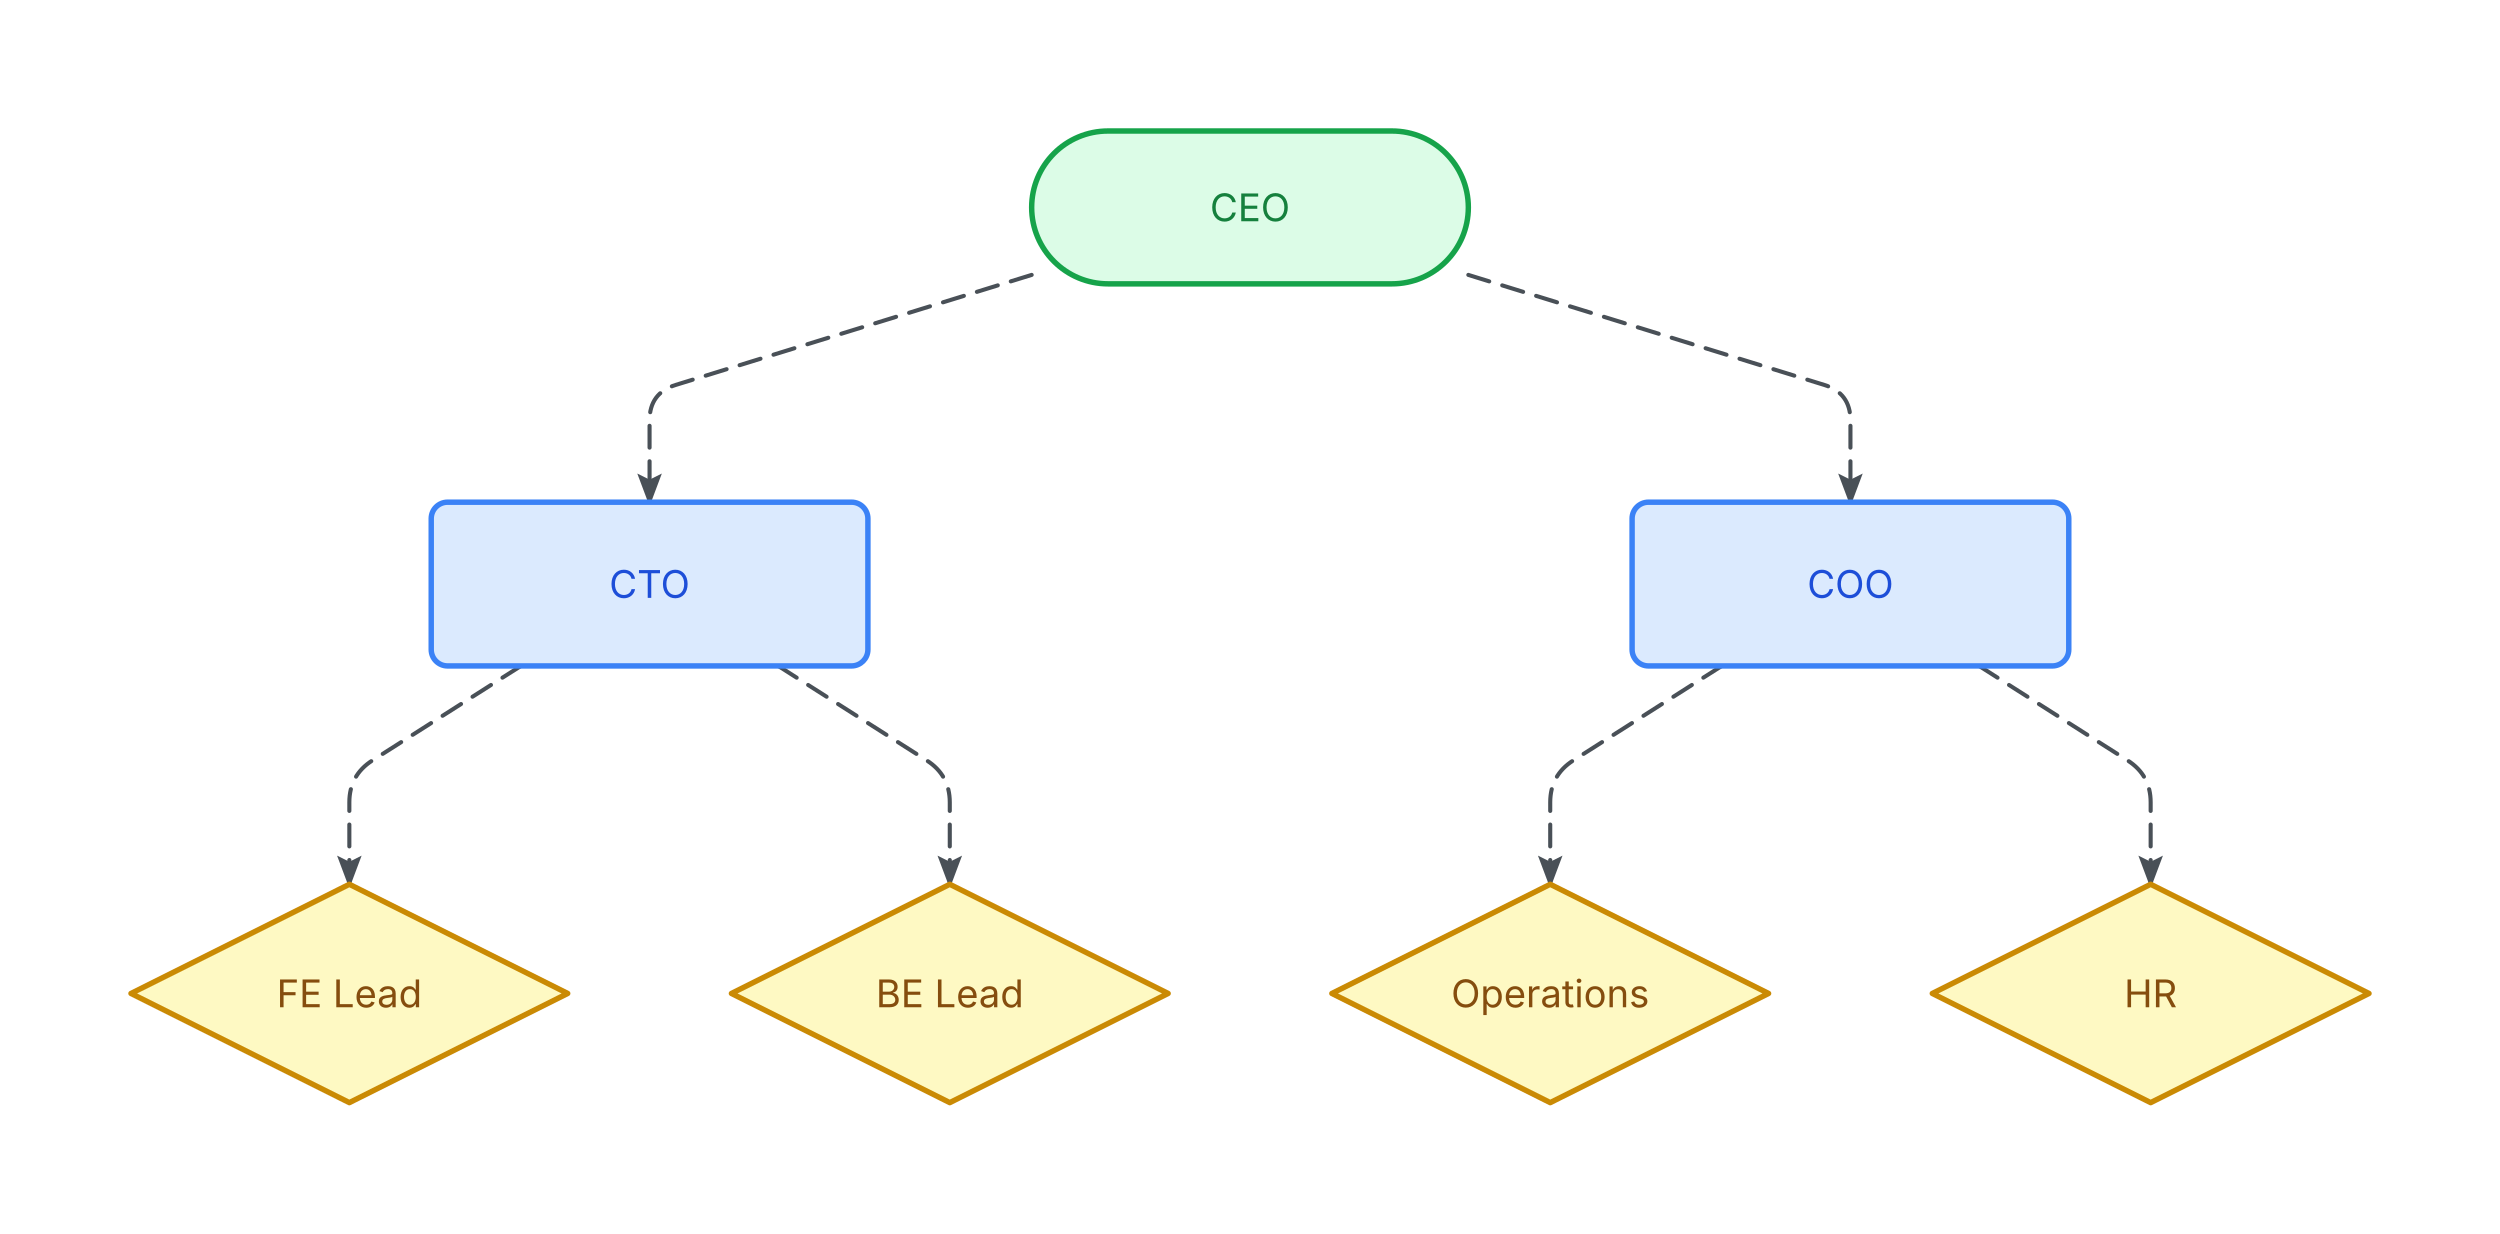
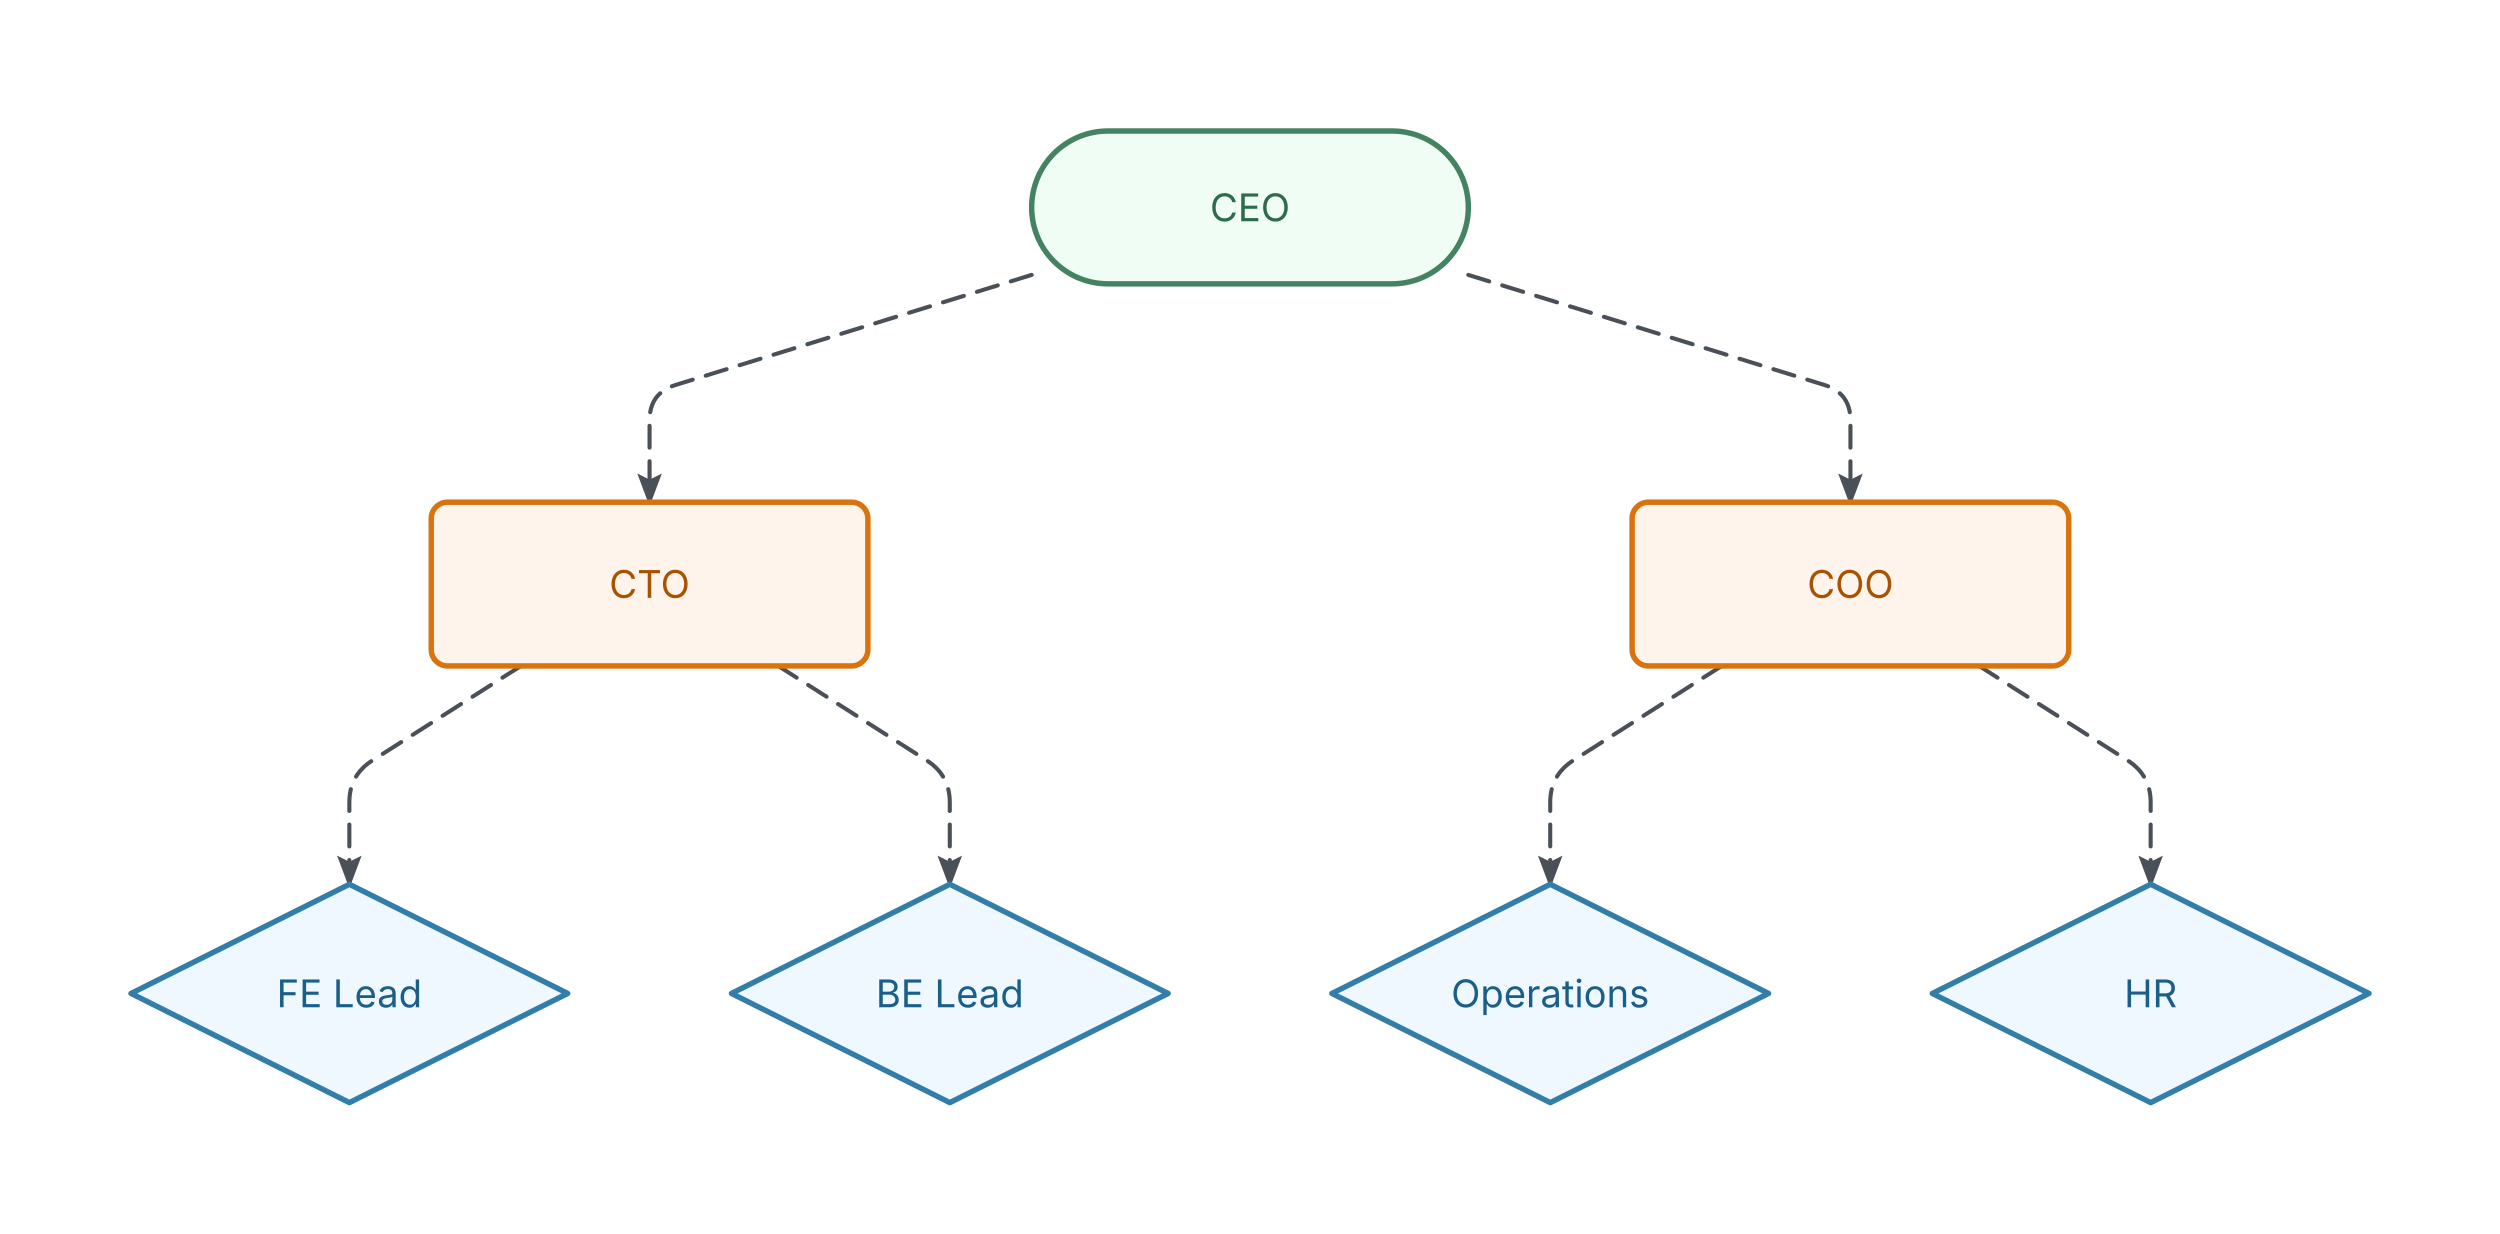
<svg xmlns="http://www.w3.org/2000/svg" width="916" height="452" viewBox="-28 -28 916 452">
  <defs>
    <marker id="fc-1-arrow" markerWidth="8" markerHeight="6" refX="7" refY="3" orient="auto" markerUnits="strokeWidth">
      <polygon points="0 0, 8 3, 0 6, 1.5 3" fill="#495057" />
    </marker>
    <style>
      @keyframes ai-fc-flow { to { stroke-dashoffset: -26; } }
      .ai-fc-edge { animation: ai-fc-flow 1.2s linear infinite; }
    </style>
  </defs>
  <g class="flowchart">
    <g class="edge" data-from="ceo" data-to="cto">
      <path d="M350,72.727 L219.554,113.047 Q210,116 210,126 L210,156" fill="none" stroke="#495057" stroke-width="1.5" stroke-linecap="round" stroke-linejoin="round" stroke-dasharray="8 5" class="ai-fc-edge" marker-end="url(#fc-1-arrow)" />
    </g>
    <g class="edge" data-from="ceo" data-to="coo">
      <path d="M510,72.727 L640.446,113.047 Q650,116 650,126 L650,156" fill="none" stroke="#495057" stroke-width="1.5" stroke-linecap="round" stroke-linejoin="round" stroke-dasharray="8 5" class="ai-fc-edge" marker-end="url(#fc-1-arrow)" />
    </g>
    <g class="edge" data-from="cto" data-to="fe_lead">
      <path d="M162.857,216 L108.437,250.631 Q100,256 100,266 L100,296" fill="none" stroke="#495057" stroke-width="1.5" stroke-linecap="round" stroke-linejoin="round" stroke-dasharray="8 5" class="ai-fc-edge" marker-end="url(#fc-1-arrow)" />
    </g>
    <g class="edge" data-from="cto" data-to="be_lead">
      <path d="M257.143,216 L311.563,250.631 Q320,256 320,266 L320,296" fill="none" stroke="#495057" stroke-width="1.5" stroke-linecap="round" stroke-linejoin="round" stroke-dasharray="8 5" class="ai-fc-edge" marker-end="url(#fc-1-arrow)" />
    </g>
    <g class="edge" data-from="coo" data-to="ops">
      <path d="M602.857,216 L548.437,250.631 Q540,256 540,266 L540,296" fill="none" stroke="#495057" stroke-width="1.5" stroke-linecap="round" stroke-linejoin="round" stroke-dasharray="8 5" class="ai-fc-edge" marker-end="url(#fc-1-arrow)" />
    </g>
    <g class="edge" data-from="coo" data-to="hr">
      <path d="M697.143,216 L751.563,250.631 Q760,256 760,266 L760,296" fill="none" stroke="#495057" stroke-width="1.5" stroke-linecap="round" stroke-linejoin="round" stroke-dasharray="8 5" class="ai-fc-edge" marker-end="url(#fc-1-arrow)" />
    </g>
    <g class="node node-terminal" data-id="ceo">
-       <rect x="350" y="20" width="160" height="56" rx="28" ry="28" fill="#dcfce7" stroke="#16a34a" stroke-width="2" />
-       <text x="430" y="48" text-anchor="middle" dominant-baseline="middle" font-family="Inter, system-ui, -apple-system, sans-serif" font-size="14" fill="#15803d">CEO</text>
+       <rect x="350" y="20" width="160" height="56" rx="28" ry="28" fill="#f0fdf4" stroke="#448361" stroke-width="2" />
+       <text x="430" y="48" text-anchor="middle" dominant-baseline="middle" font-family="Inter, system-ui, -apple-system, sans-serif" font-size="14" fill="#2d6b4a">CEO</text>
    </g>
    <g class="node node-process" data-id="cto">
-       <rect x="130" y="156" width="160" height="60" rx="6" ry="6" fill="#dbeafe" stroke="#3b82f6" stroke-width="2" />
-       <text x="210" y="186" text-anchor="middle" dominant-baseline="middle" font-family="Inter, system-ui, -apple-system, sans-serif" font-size="14" fill="#1d4ed8">CTO</text>
+       <rect x="130" y="156" width="160" height="60" rx="6" ry="6" fill="#fff4ec" stroke="#d9730d" stroke-width="2" />
+       <text x="210" y="186" text-anchor="middle" dominant-baseline="middle" font-family="Inter, system-ui, -apple-system, sans-serif" font-size="14" fill="#a85200">CTO</text>
    </g>
    <g class="node node-process" data-id="coo">
-       <rect x="570" y="156" width="160" height="60" rx="6" ry="6" fill="#dbeafe" stroke="#3b82f6" stroke-width="2" />
-       <text x="650" y="186" text-anchor="middle" dominant-baseline="middle" font-family="Inter, system-ui, -apple-system, sans-serif" font-size="14" fill="#1d4ed8">COO</text>
+       <rect x="570" y="156" width="160" height="60" rx="6" ry="6" fill="#fff4ec" stroke="#d9730d" stroke-width="2" />
+       <text x="650" y="186" text-anchor="middle" dominant-baseline="middle" font-family="Inter, system-ui, -apple-system, sans-serif" font-size="14" fill="#a85200">COO</text>
    </g>
    <g class="node node-decision" data-id="fe_lead">
-       <polygon points="100,296 180,336 100,376 20,336" fill="#fef9c3" stroke="#ca8a04" stroke-width="2" stroke-linejoin="round" />
-       <text x="100" y="336" text-anchor="middle" dominant-baseline="middle" font-family="Inter, system-ui, -apple-system, sans-serif" font-size="14" fill="#854d0e">FE Lead</text>
+       <polygon points="100,296 180,336 100,376 20,336" fill="#eff8ff" stroke="#337ea9" stroke-width="2" stroke-linejoin="round" />
+       <text x="100" y="336" text-anchor="middle" dominant-baseline="middle" font-family="Inter, system-ui, -apple-system, sans-serif" font-size="14" fill="#1a5f8a">FE Lead</text>
    </g>
    <g class="node node-decision" data-id="be_lead">
-       <polygon points="320,296 400,336 320,376 240,336" fill="#fef9c3" stroke="#ca8a04" stroke-width="2" stroke-linejoin="round" />
-       <text x="320" y="336" text-anchor="middle" dominant-baseline="middle" font-family="Inter, system-ui, -apple-system, sans-serif" font-size="14" fill="#854d0e">BE Lead</text>
+       <polygon points="320,296 400,336 320,376 240,336" fill="#eff8ff" stroke="#337ea9" stroke-width="2" stroke-linejoin="round" />
+       <text x="320" y="336" text-anchor="middle" dominant-baseline="middle" font-family="Inter, system-ui, -apple-system, sans-serif" font-size="14" fill="#1a5f8a">BE Lead</text>
    </g>
    <g class="node node-decision" data-id="ops">
-       <polygon points="540,296 620,336 540,376 460,336" fill="#fef9c3" stroke="#ca8a04" stroke-width="2" stroke-linejoin="round" />
-       <text x="540" y="336" text-anchor="middle" dominant-baseline="middle" font-family="Inter, system-ui, -apple-system, sans-serif" font-size="14" fill="#854d0e">Operations</text>
+       <polygon points="540,296 620,336 540,376 460,336" fill="#eff8ff" stroke="#337ea9" stroke-width="2" stroke-linejoin="round" />
+       <text x="540" y="336" text-anchor="middle" dominant-baseline="middle" font-family="Inter, system-ui, -apple-system, sans-serif" font-size="14" fill="#1a5f8a">Operations</text>
    </g>
    <g class="node node-decision" data-id="hr">
-       <polygon points="760,296 840,336 760,376 680,336" fill="#fef9c3" stroke="#ca8a04" stroke-width="2" stroke-linejoin="round" />
-       <text x="760" y="336" text-anchor="middle" dominant-baseline="middle" font-family="Inter, system-ui, -apple-system, sans-serif" font-size="14" fill="#854d0e">HR</text>
+       <polygon points="760,296 840,336 760,376 680,336" fill="#eff8ff" stroke="#337ea9" stroke-width="2" stroke-linejoin="round" />
+       <text x="760" y="336" text-anchor="middle" dominant-baseline="middle" font-family="Inter, system-ui, -apple-system, sans-serif" font-size="14" fill="#1a5f8a">HR</text>
    </g>
  </g>
</svg>
